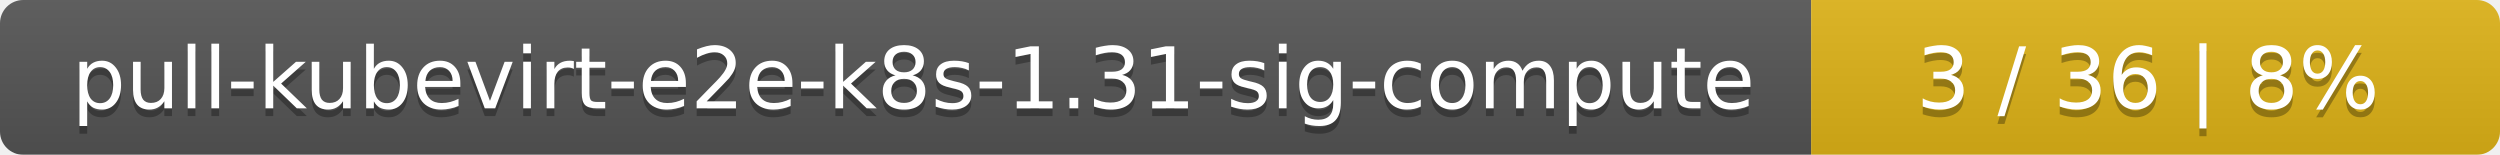
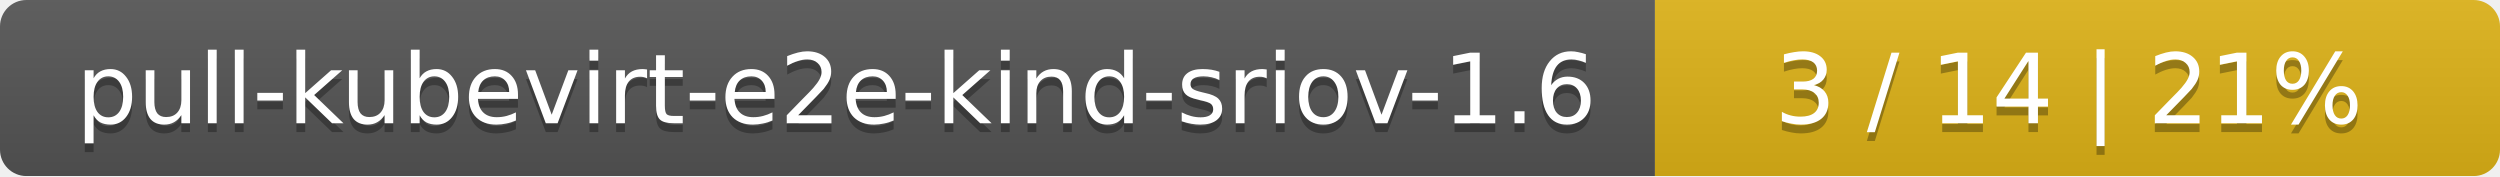
- <svg xmlns="http://www.w3.org/2000/svg" width="323" height="20">
+ <svg xmlns="http://www.w3.org/2000/svg" width="284" height="20">
  <linearGradient id="smooth" x2="0" y2="100%">
    <stop offset="0" stop-color="#bbb" stop-opacity=".1" />
    <stop offset="1" stop-opacity=".1" />
  </linearGradient>
  <mask id="round">
-     <rect width="323" height="20" rx="3" fill="#fff" />
+     <rect width="284" height="20" rx="3" fill="#fff" />
  </mask>
  <g mask="url(#round)">
-     <rect width="234" height="20" fill="#555" />
-     <rect x="234" width="89" height="20" fill="#dfb317" />
-     <rect width="323" height="20" fill="url(#smooth)" />
+     <rect width="188" height="20" fill="#555" />
+     <rect x="188" width="96" height="20" fill="#dfb317" />
+     <rect width="284" height="20" fill="url(#smooth)" />
  </g>
  <g fill="#fff" text-anchor="middle" font-family="DejaVu Sans,Verdana,Geneva,sans-serif" font-size="11">
-     <text x="118" y="15" fill="#010101" fill-opacity=".3">pull-kubevirt-e2e-k8s-1.31-sig-compute</text>
-     <text x="118" y="14">pull-kubevirt-e2e-k8s-1.31-sig-compute</text>
-     <text x="277.5" y="15" fill="#010101" fill-opacity=".3">3 / 36    |    8%</text>
-     <text x="277.5" y="14">3 / 36    |    8%</text>
+     <text x="95" y="15" fill="#010101" fill-opacity=".3">pull-kubevirt-e2e-kind-sriov-1.6</text>
+     <text x="95" y="14">pull-kubevirt-e2e-kind-sriov-1.6</text>
+     <text x="235" y="15" fill="#010101" fill-opacity=".3">3 / 14    |    21%</text>
+     <text x="235" y="14">3 / 14    |    21%</text>
  </g>
</svg>
